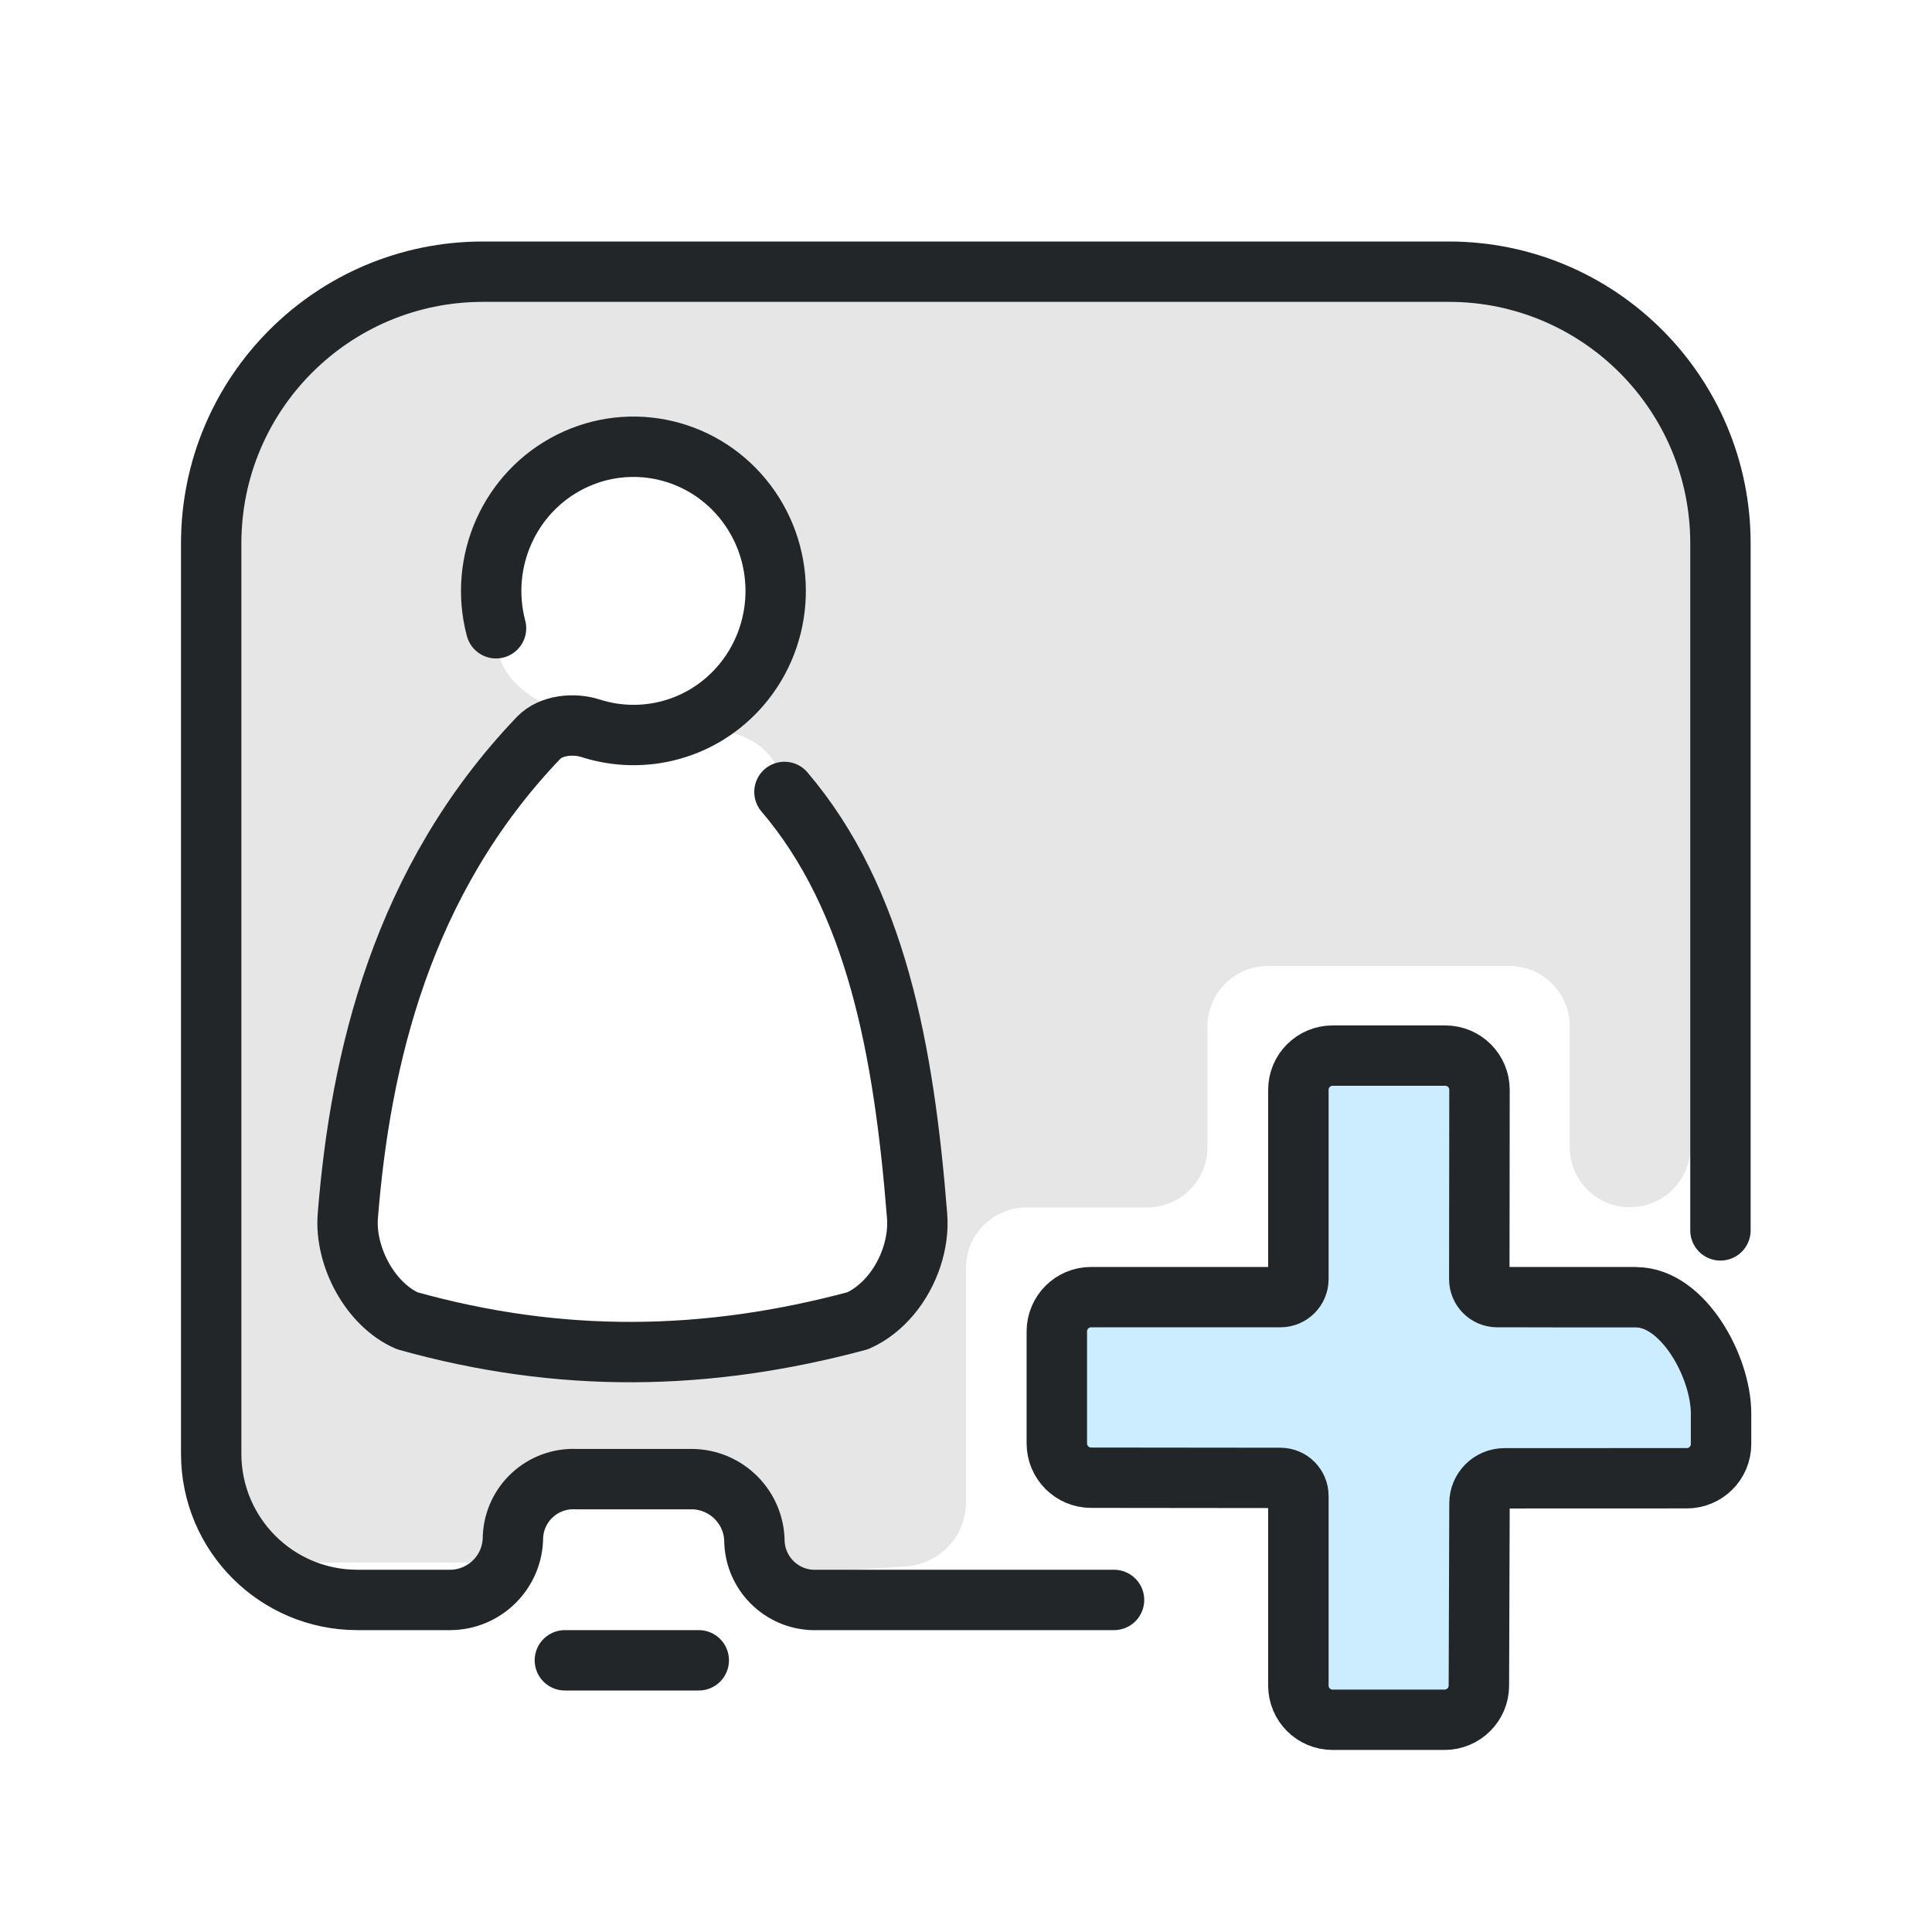
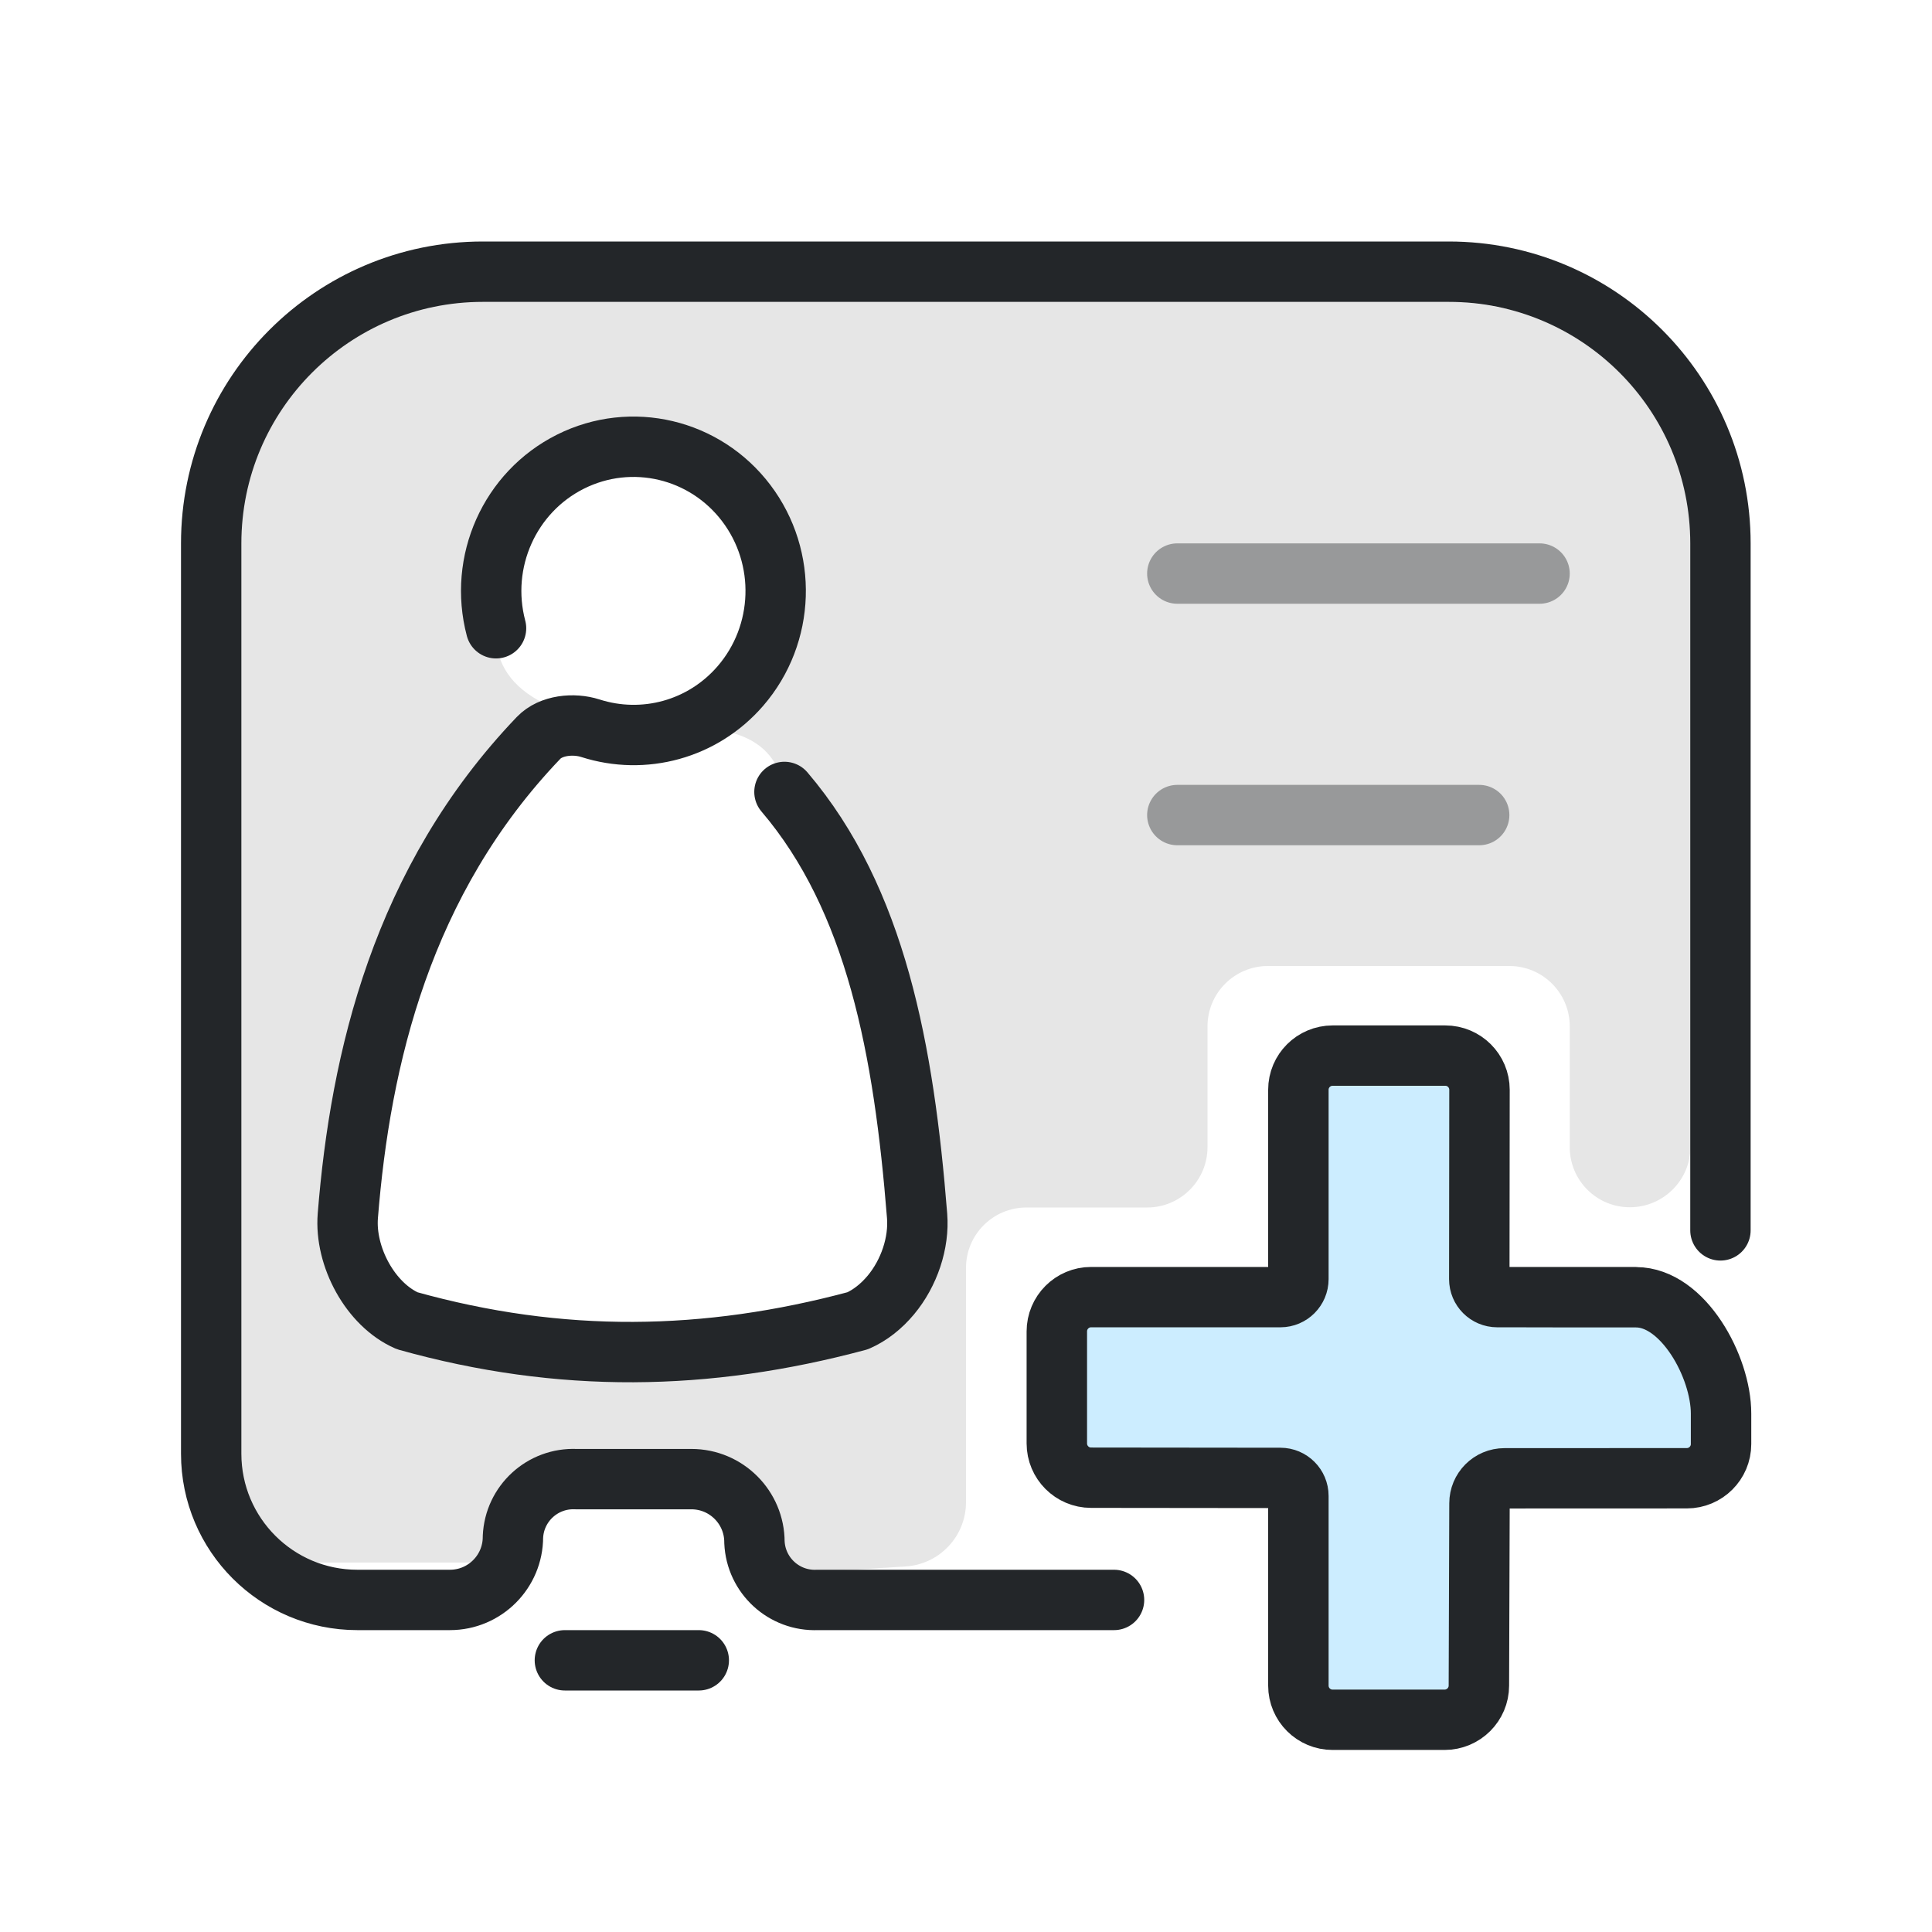
<svg xmlns="http://www.w3.org/2000/svg" width="32" height="32" version="1.1" viewBox="0 0 32 32" xml:space="preserve" id="svg11">
  <defs id="defs2">
    <style id="current-color-scheme" type="text/css">
     .ColorScheme-Text { color:#232629; }
     .ColorScheme-Highlight { color:#3daee9; }
   </style>
    <style type="text/css" id="style1">.ColorScheme-Text { color:#232629; }
.ColorScheme-Highlight { color:#3daee9; }</style>
    <style id="style2">.ColorScheme-Text { color:#232629; } .ColorScheme-Highlight { color:#3daee9; }</style>
  </defs>
  <path id="path2" style="opacity:0.1" class="ColorScheme-Text" d="m 8.605,4.961 c -2.546,1.243e-4 -4.609,0.064 -4.609,2.609 V 25.881 h 4 l 1,-1 h 3 l 1,1.191 2.006,-0.127 C 15.563,25.909 16,25.443 16,24.881 V 21 c 0,-0.552 0.448,-1 1,-1 h 2 c 0.552,0 1,-0.448 1,-1 v -2 c 0,-0.552 0.448,-1 1,-1 h 4 c 0.552,0 1,0.448 1,1 v 2 c -6.98e-4,0.552 0.448,0.999 1,0.996 0.553,-0.003 1.001,-0.452 1,-1.006 L 27.998,8.57 C 27.997,6.024 25.933,4.961 23.387,4.961 Z m 1.828,2.439 c 0.734,-0.018 1.455,0.312 1.926,0.934 0.684,0.904 0.643,2.173 -0.098,3.029 -0.303,0.35 -0.688,0.589 -1.105,0.713 1.116,-0.089 1.727,0.258 1.836,1.041 1.517,1.78 1.979,4.279 2.197,7.021 0.035,0.447 -0.13,0.947 -0.436,1.312 -0.155,0.185 -0.343,0.336 -0.549,0.426 -2.502,0.672 -4.92,0.711 -7.461,0 -0.612,-0.267 -1.036,-1.065 -0.982,-1.738 0.208,-2.603 0.895,-5.551 3.16,-7.918 0.203,-0.212 0.58,-0.247 0.857,-0.158 0.455,0.146 0.933,0.145 1.377,0.014 C 9.135,11.99 8.155,11.433 8.215,10.406 7.924,9.306 8.441,8.15 9.449,7.646 9.764,7.489 10.1,7.409 10.434,7.4 Z" />
  <g transform="rotate(180 15.998 15.94)" stroke="currentColor" id="g4" style="stroke-opacity:1" class="ColorScheme-Text">
    <path class="ColorScheme-Text" d="m3.5 11.501v11.379a4.5 4.5 45 004.5 4.5h15.998a4.5 4.5 135 004.5-4.5v-15.079c0-1.337-1.084-2.421-2.421-2.421h-1.533c-.577 0-1.044.468-1.044 1.044-.024.553-.491.981-1.044.957h-1.912c-.577 0-1.044-.468-1.044-1.044-.024-.553-.491-.981-1.044-.957h-4.912" style="fill:none;paint-order:fill markers stroke;stroke-linecap:round;stroke-linejoin:round;stroke-width:1;stroke-opacity:1" id="path3" stroke="currentColor" />
    <path class="ColorScheme-Text" d="m20.422 4.38h2.218" style="fill:none;paint-order:markers fill stroke;stroke-dashoffset:0.5;stroke-linecap:round;stroke-linejoin:round;stroke-opacity:1" id="path4" stroke="currentColor" />
  </g>
  <path class="ColorScheme-Text" d="m8.216 10.406c-.291-1.101.226-2.256 1.234-2.76 1.008-.504 2.227-.216 2.911.688.684.904.643 2.172-.098 3.029-.625.722-1.6.982-2.484.699-.277-.089-.655-.053-.858.159-2.265 2.367-2.952 5.314-3.16 7.917-.054.673.372 1.471.984 1.738 2.541.711 4.959.672 7.461 0 .206-.09.393-.24.548-.425.305-.365.472-.866.436-1.313-.218-2.742-.68-5.241-2.197-7.021" stroke="currentColor" style="fill:none;paint-order:stroke fill markers;stroke-linecap:round;stroke-linejoin:round;stroke-width:1" id="path5" />
  <g transform="translate(7.0058 6.9904)" id="g11">
    <g transform="translate(2.9992 -.0067217)" id="g10">
      <g transform="matrix(.82674 0 0 .82674 -5.9753 -3.8733)" style="stroke-width:1.21" id="g9">
        <path d="m21.637 17.886v4.005c0 .46-.373.833-.833.833h-4.005v2.629h4.005c.46 0 .833.373.833.833v4.005h2.629v-4.005c0-.46.373-.833.833-.833h3.9v-2.629h-3.9c-.46 0-.833-.373-.833-.833v-4.005z" style="fill-opacity:.257;fill:#3ab8ff;paint-order:markers fill stroke;stroke-width:1.21" id="path6" />
        <g transform="matrix(1.3529,0,0,1.3509,1.1177,1.4737)" style="stroke-width:1.21" id="g8">
          <g class="ColorScheme-Text" fill="none" stroke="currentColor" stroke-linecap="round" stroke-linejoin="round" stroke-width=".895" style="paint-order:fill markers stroke" id="g7">
            <path class="ColorScheme-Text" d="m19.777 15.361-2.034-3.4e-5c-.147 0-.266-.119-.266-.267l.003-2.808c0-.28-.227-.507-.507-.507h-1.667c-.281-0-.508.227-.508.507v2.808c0 .147-.119.267-.266.267h-2.804c-.28-6.4e-5-.507.228-.507.509v1.66c-0.0.281.227.509.507.509l2.804.003c.147 0.0.266.12.266.267v2.813c-6.4e-5.281.228.508.508.507h1.657c.28 0.0.508-.227.508-.507l.009-2.703c0-.205.165-.371.37-.371l2.7-.001c.28 0.0.507-.227.507-.507l0-.451c.001-.696-.563-1.726-1.259-1.726l-1.609-.001" stroke="currentColor" style="stroke-width:.895" id="path7" />
          </g>
        </g>
      </g>
    </g>
  </g>
+   <path class="ColorScheme-Text" d="M19.5,9.5H25.5 M19.5,13.5H24.5" fill="none" stroke="currentColor" stroke-width="1" stroke-linecap="round" opacity=".4" />
</svg>
